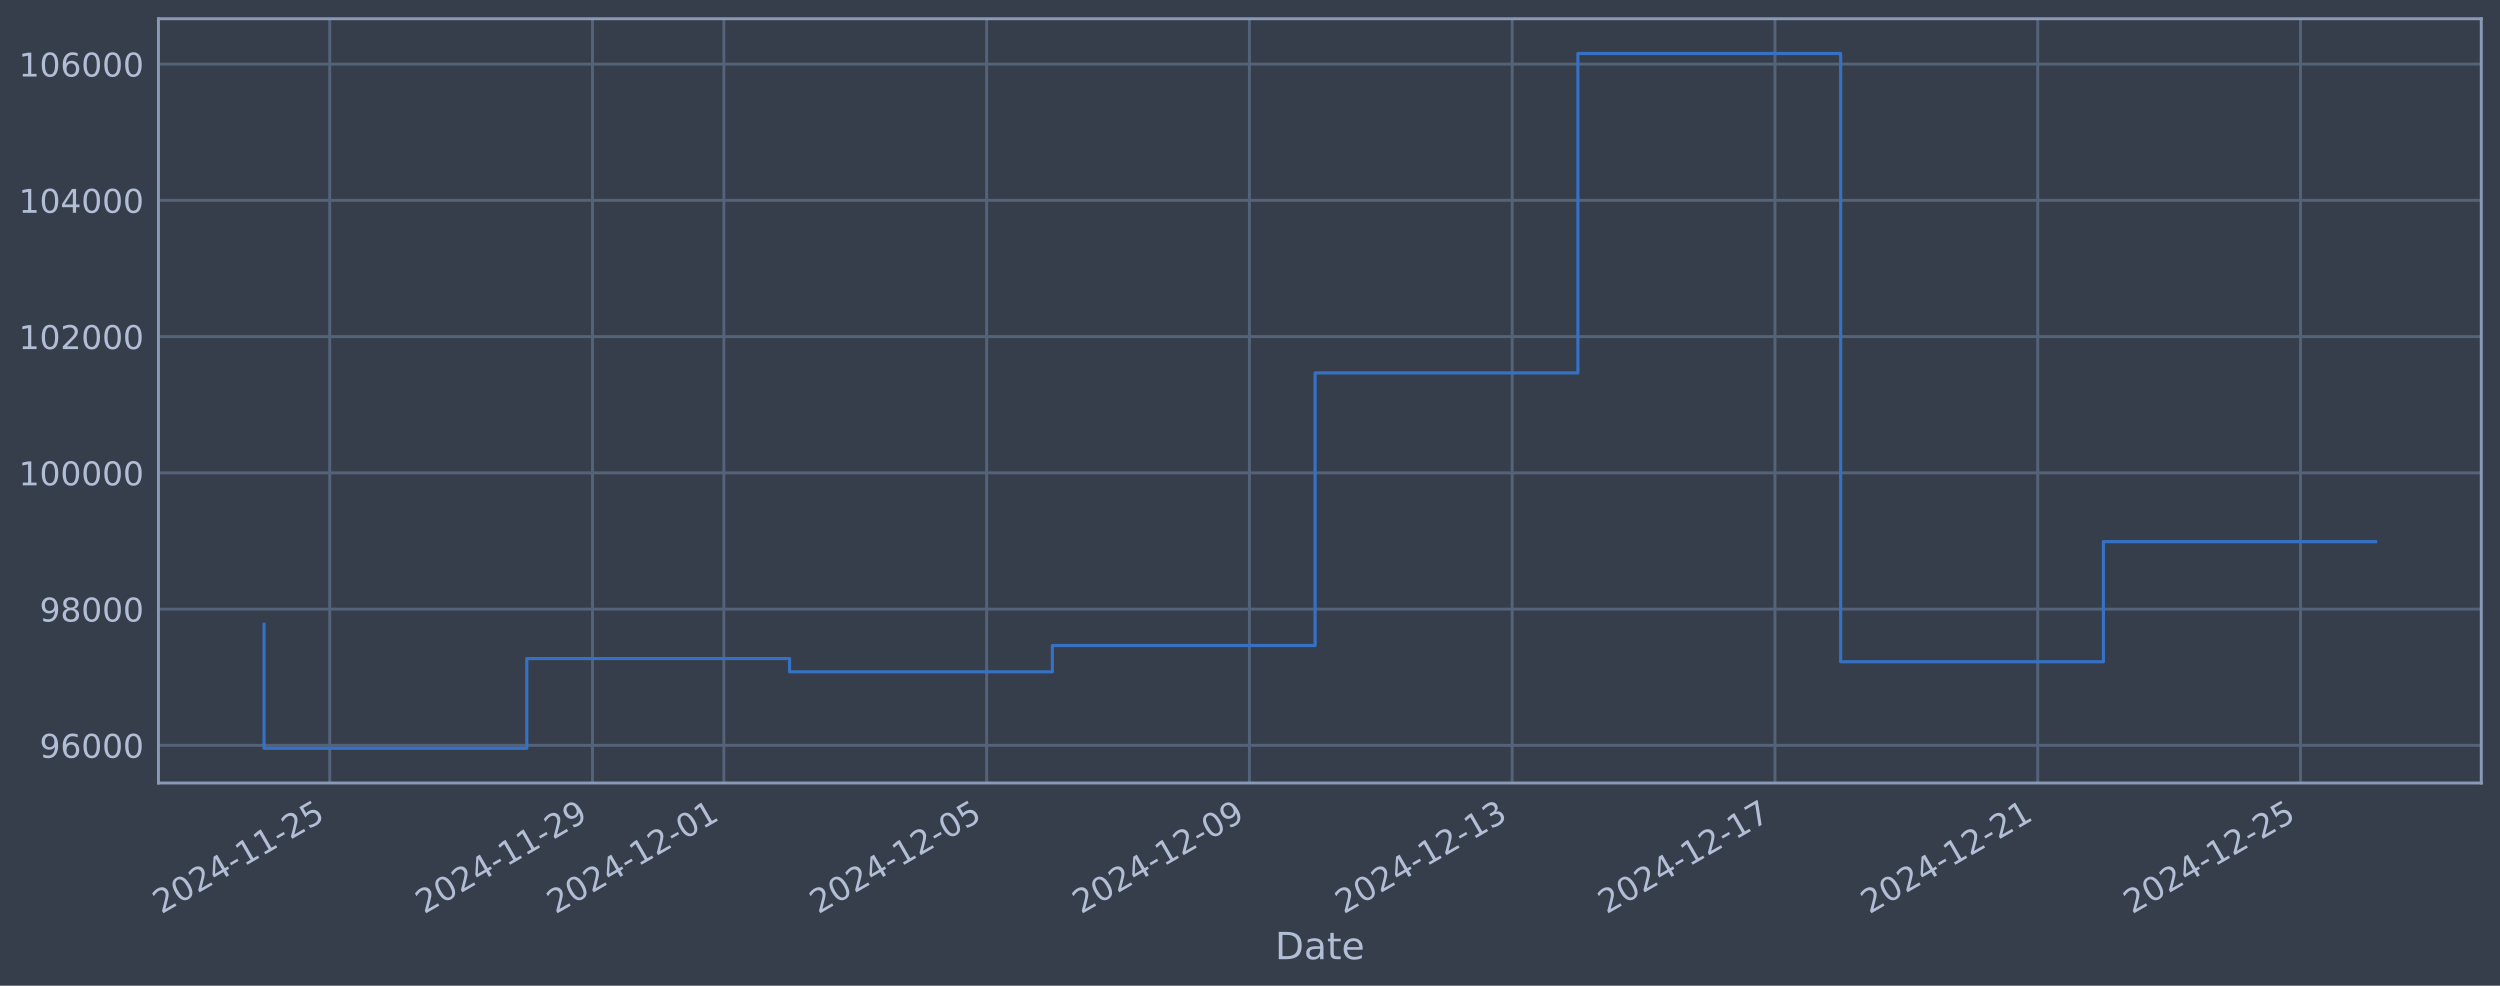
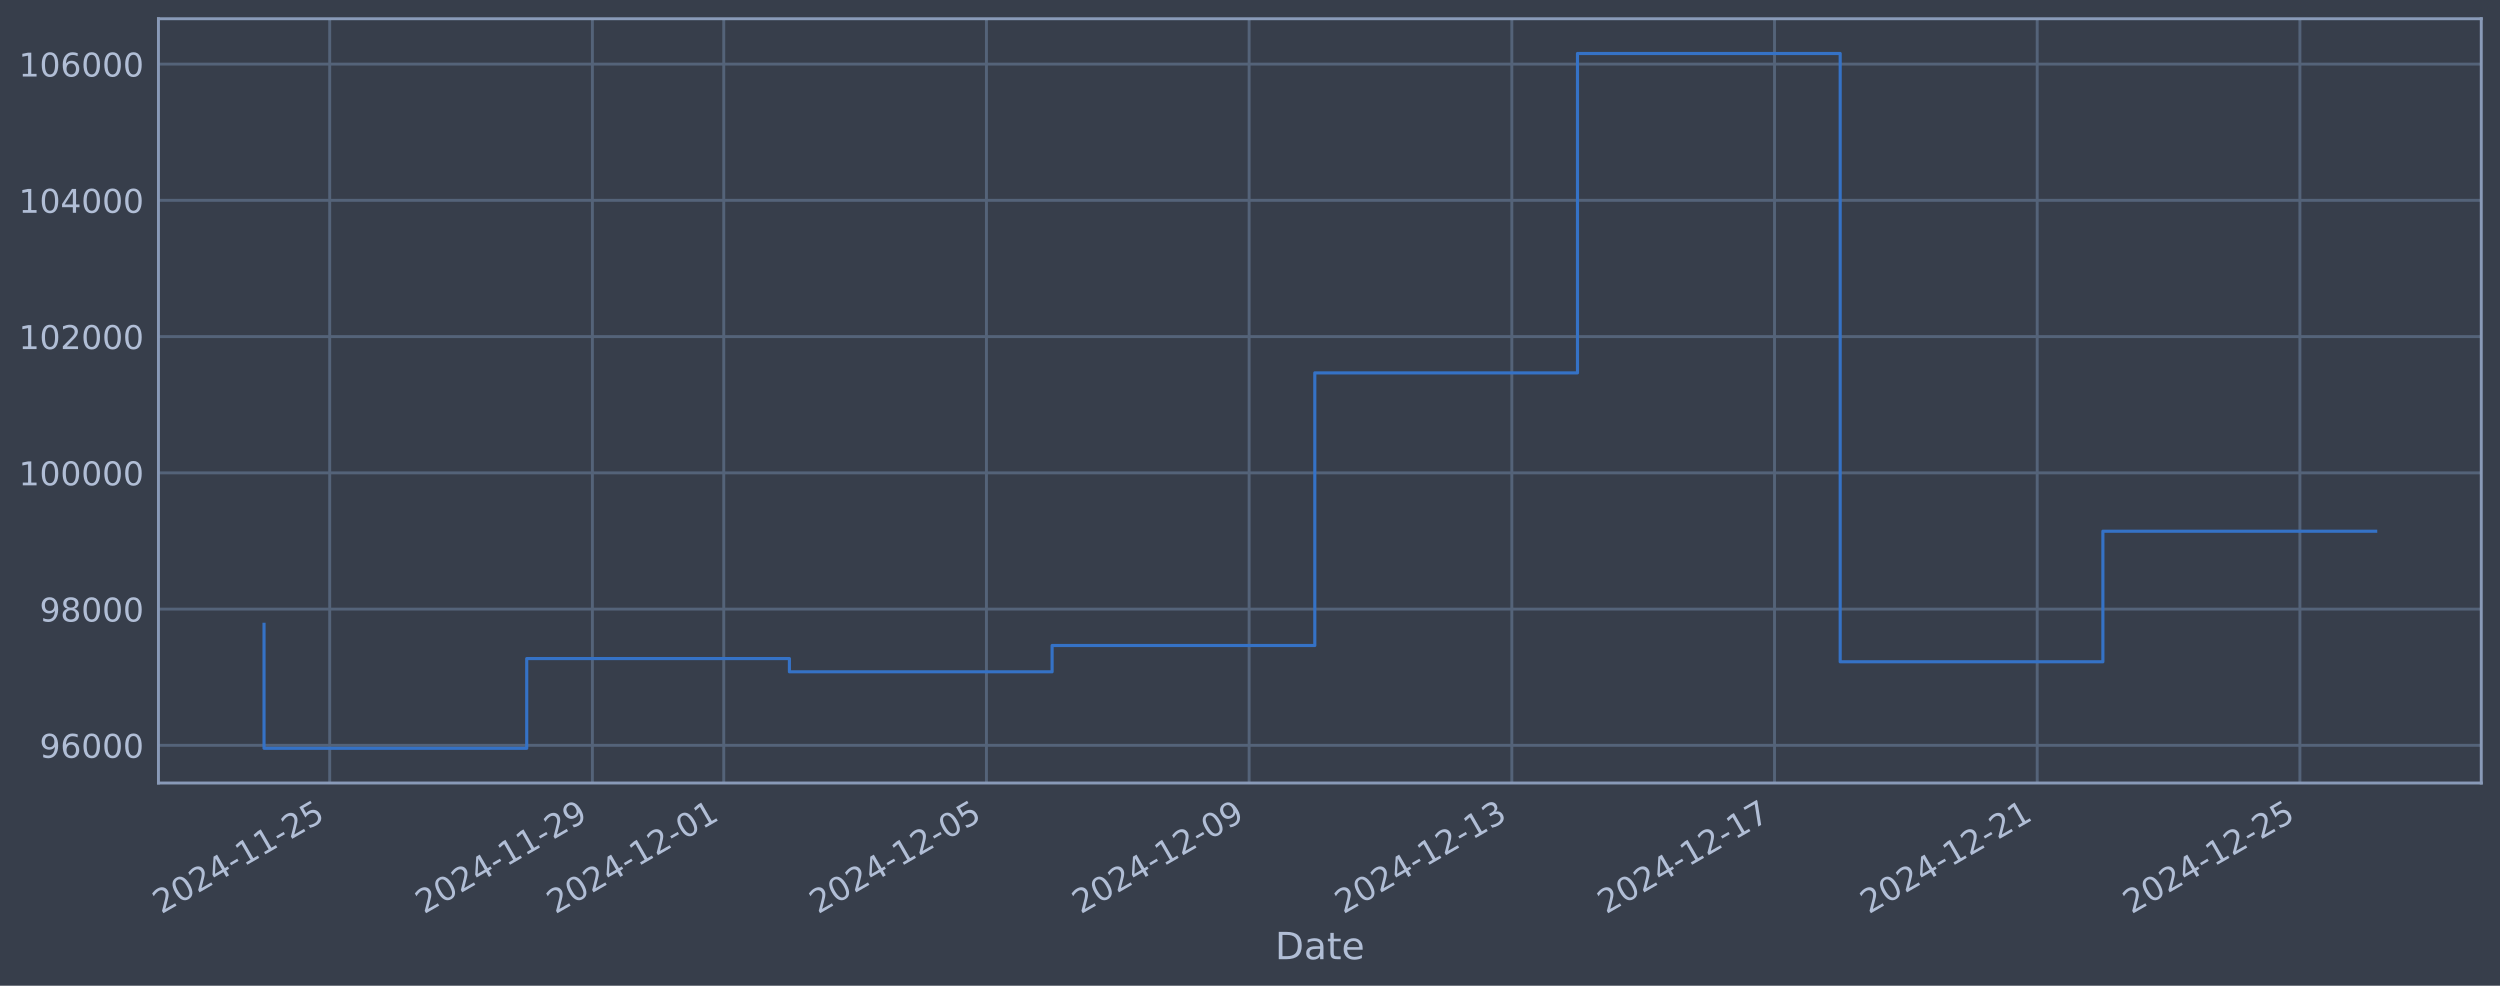
<svg xmlns="http://www.w3.org/2000/svg" xmlns:xlink="http://www.w3.org/1999/xlink" width="960.9pt" height="378.87pt" viewBox="0 0 960.9 378.87" version="1.1">
  <defs>
    <style type="text/css">*{stroke-linejoin: round; stroke-linecap: butt}</style>
  </defs>
  <g id="figure_1">
    <g id="patch_1">
      <path d="M 0 378.87  L 960.9 378.87  L 960.9 0  L 0 0  z " style="fill: #373e4b" />
    </g>
    <g id="axes_1">
      <g id="patch_2">
        <path d="M 60.901 300.96  L 953.701 300.96  L 953.701 7.2  L 60.901 7.2  z " style="fill: #373e4b" />
      </g>
      <g id="matplotlib.axis_1">
        <g id="xtick_1">
          <g id="line2d_1">
-             <path d="M 126.732 300.96  L 126.732 7.2  " clip-path="url(#p090ce23c0d)" style="fill: none; stroke: #546379; stroke-width: 1.12; stroke-linecap: square" />
+             <path d="M 126.724 300.96  L 126.724 7.2  " clip-path="url(#pd066a0f533)" style="fill: none; stroke: #546379; stroke-width: 1.12; stroke-linecap: square" />
          </g>
          <g id="line2d_2" />
          <g id="text_1">
-             <g style="fill: #b1bed6" transform="translate(62.00633 351.4642) rotate(-30) scale(0.126 -0.126)">
+             <g style="fill: #b1bed6" transform="translate(61.99893 351.4642) rotate(-30) scale(0.126 -0.126)">
              <defs>
                <path id="DejaVuSans-32" d="M 1228 531  L 3431 531  L 3431 0  L 469 0  L 469 531  Q 828 903 1448 1529  Q 2069 2156 2228 2338  Q 2531 2678 2651 2914  Q 2772 3150 2772 3378  Q 2772 3750 2511 3984  Q 2250 4219 1831 4219  Q 1534 4219 1204 4116  Q 875 4013 500 3803  L 500 4441  Q 881 4594 1212 4672  Q 1544 4750 1819 4750  Q 2544 4750 2975 4387  Q 3406 4025 3406 3419  Q 3406 3131 3298 2873  Q 3191 2616 2906 2266  Q 2828 2175 2409 1742  Q 1991 1309 1228 531  z " transform="scale(0.015625)" />
                <path id="DejaVuSans-30" d="M 2034 4250  Q 1547 4250 1301 3770  Q 1056 3291 1056 2328  Q 1056 1369 1301 889  Q 1547 409 2034 409  Q 2525 409 2770 889  Q 3016 1369 3016 2328  Q 3016 3291 2770 3770  Q 2525 4250 2034 4250  z M 2034 4750  Q 2819 4750 3233 4129  Q 3647 3509 3647 2328  Q 3647 1150 3233 529  Q 2819 -91 2034 -91  Q 1250 -91 836 529  Q 422 1150 422 2328  Q 422 3509 836 4129  Q 1250 4750 2034 4750  z " transform="scale(0.015625)" />
                <path id="DejaVuSans-34" d="M 2419 4116  L 825 1625  L 2419 1625  L 2419 4116  z M 2253 4666  L 3047 4666  L 3047 1625  L 3713 1625  L 3713 1100  L 3047 1100  L 3047 0  L 2419 0  L 2419 1100  L 313 1100  L 313 1709  L 2253 4666  z " transform="scale(0.015625)" />
                <path id="DejaVuSans-2d" d="M 313 2009  L 1997 2009  L 1997 1497  L 313 1497  L 313 2009  z " transform="scale(0.015625)" />
                <path id="DejaVuSans-31" d="M 794 531  L 1825 531  L 1825 4091  L 703 3866  L 703 4441  L 1819 4666  L 2450 4666  L 2450 531  L 3481 531  L 3481 0  L 794 0  L 794 531  z " transform="scale(0.015625)" />
                <path id="DejaVuSans-35" d="M 691 4666  L 3169 4666  L 3169 4134  L 1269 4134  L 1269 2991  Q 1406 3038 1543 3061  Q 1681 3084 1819 3084  Q 2600 3084 3056 2656  Q 3513 2228 3513 1497  Q 3513 744 3044 326  Q 2575 -91 1722 -91  Q 1428 -91 1123 -41  Q 819 9 494 109  L 494 744  Q 775 591 1075 516  Q 1375 441 1709 441  Q 2250 441 2565 725  Q 2881 1009 2881 1497  Q 2881 1984 2565 2268  Q 2250 2553 1709 2553  Q 1456 2553 1204 2497  Q 953 2441 691 2322  L 691 4666  z " transform="scale(0.015625)" />
              </defs>
              <use xlink:href="#DejaVuSans-32" />
              <use xlink:href="#DejaVuSans-30" transform="translate(63.62305 0)" />
              <use xlink:href="#DejaVuSans-32" transform="translate(127.2461 0)" />
              <use xlink:href="#DejaVuSans-34" transform="translate(190.8691 0)" />
              <use xlink:href="#DejaVuSans-2d" transform="translate(254.4922 0)" />
              <use xlink:href="#DejaVuSans-31" transform="translate(290.5762 0)" />
              <use xlink:href="#DejaVuSans-31" transform="translate(354.1992 0)" />
              <use xlink:href="#DejaVuSans-2d" transform="translate(417.8223 0)" />
              <use xlink:href="#DejaVuSans-32" transform="translate(453.9062 0)" />
              <use xlink:href="#DejaVuSans-35" transform="translate(517.5293 0)" />
            </g>
          </g>
        </g>
        <g id="xtick_2">
          <g id="line2d_3">
-             <path d="M 227.73 300.96  L 227.73 7.2  " clip-path="url(#p090ce23c0d)" style="fill: none; stroke: #546379; stroke-width: 1.12; stroke-linecap: square" />
+             <path d="M 227.693 300.96  L 227.693 7.2  " clip-path="url(#pd066a0f533)" style="fill: none; stroke: #546379; stroke-width: 1.12; stroke-linecap: square" />
          </g>
          <g id="line2d_4" />
          <g id="text_2">
-             <g style="fill: #b1bed6" transform="translate(163.0044 351.4642) rotate(-30) scale(0.126 -0.126)">
+             <g style="fill: #b1bed6" transform="translate(162.9674 351.4642) rotate(-30) scale(0.126 -0.126)">
              <defs>
                <path id="DejaVuSans-39" d="M 703 97  L 703 672  Q 941 559 1184 500  Q 1428 441 1663 441  Q 2288 441 2617 861  Q 2947 1281 2994 2138  Q 2813 1869 2534 1725  Q 2256 1581 1919 1581  Q 1219 1581 811 2004  Q 403 2428 403 3163  Q 403 3881 828 4315  Q 1253 4750 1959 4750  Q 2769 4750 3195 4129  Q 3622 3509 3622 2328  Q 3622 1225 3098 567  Q 2575 -91 1691 -91  Q 1453 -91 1209 -44  Q 966 3 703 97  z M 1959 2075  Q 2384 2075 2632 2365  Q 2881 2656 2881 3163  Q 2881 3666 2632 3958  Q 2384 4250 1959 4250  Q 1534 4250 1286 3958  Q 1038 3666 1038 3163  Q 1038 2656 1286 2365  Q 1534 2075 1959 2075  z " transform="scale(0.015625)" />
              </defs>
              <use xlink:href="#DejaVuSans-32" />
              <use xlink:href="#DejaVuSans-30" transform="translate(63.62305 0)" />
              <use xlink:href="#DejaVuSans-32" transform="translate(127.2461 0)" />
              <use xlink:href="#DejaVuSans-34" transform="translate(190.8691 0)" />
              <use xlink:href="#DejaVuSans-2d" transform="translate(254.4922 0)" />
              <use xlink:href="#DejaVuSans-31" transform="translate(290.5762 0)" />
              <use xlink:href="#DejaVuSans-31" transform="translate(354.1992 0)" />
              <use xlink:href="#DejaVuSans-2d" transform="translate(417.8223 0)" />
              <use xlink:href="#DejaVuSans-32" transform="translate(453.9062 0)" />
              <use xlink:href="#DejaVuSans-39" transform="translate(517.5293 0)" />
            </g>
          </g>
        </g>
        <g id="xtick_3">
          <g id="line2d_5">
-             <path d="M 278.229 300.96  L 278.229 7.2  " clip-path="url(#p090ce23c0d)" style="fill: none; stroke: #546379; stroke-width: 1.12; stroke-linecap: square" />
+             <path d="M 278.177 300.96  L 278.177 7.2  " clip-path="url(#pd066a0f533)" style="fill: none; stroke: #546379; stroke-width: 1.12; stroke-linecap: square" />
          </g>
          <g id="line2d_6" />
          <g id="text_3">
-             <g style="fill: #b1bed6" transform="translate(213.5035 351.4642) rotate(-30) scale(0.126 -0.126)">
+             <g style="fill: #b1bed6" transform="translate(213.4516 351.4642) rotate(-30) scale(0.126 -0.126)">
              <use xlink:href="#DejaVuSans-32" />
              <use xlink:href="#DejaVuSans-30" transform="translate(63.62305 0)" />
              <use xlink:href="#DejaVuSans-32" transform="translate(127.2461 0)" />
              <use xlink:href="#DejaVuSans-34" transform="translate(190.8691 0)" />
              <use xlink:href="#DejaVuSans-2d" transform="translate(254.4922 0)" />
              <use xlink:href="#DejaVuSans-31" transform="translate(290.5762 0)" />
              <use xlink:href="#DejaVuSans-32" transform="translate(354.1992 0)" />
              <use xlink:href="#DejaVuSans-2d" transform="translate(417.8223 0)" />
              <use xlink:href="#DejaVuSans-30" transform="translate(453.9062 0)" />
              <use xlink:href="#DejaVuSans-31" transform="translate(517.5293 0)" />
            </g>
          </g>
        </g>
        <g id="xtick_4">
          <g id="line2d_7">
-             <path d="M 379.227 300.96  L 379.227 7.2  " clip-path="url(#p090ce23c0d)" style="fill: none; stroke: #546379; stroke-width: 1.12; stroke-linecap: square" />
+             <path d="M 379.146 300.96  L 379.146 7.2  " clip-path="url(#pd066a0f533)" style="fill: none; stroke: #546379; stroke-width: 1.12; stroke-linecap: square" />
          </g>
          <g id="line2d_8" />
          <g id="text_4">
-             <g style="fill: #b1bed6" transform="translate(314.5016 351.4642) rotate(-30) scale(0.126 -0.126)">
+             <g style="fill: #b1bed6" transform="translate(314.4201 351.4642) rotate(-30) scale(0.126 -0.126)">
              <use xlink:href="#DejaVuSans-32" />
              <use xlink:href="#DejaVuSans-30" transform="translate(63.62305 0)" />
              <use xlink:href="#DejaVuSans-32" transform="translate(127.2461 0)" />
              <use xlink:href="#DejaVuSans-34" transform="translate(190.8691 0)" />
              <use xlink:href="#DejaVuSans-2d" transform="translate(254.4922 0)" />
              <use xlink:href="#DejaVuSans-31" transform="translate(290.5762 0)" />
              <use xlink:href="#DejaVuSans-32" transform="translate(354.1992 0)" />
              <use xlink:href="#DejaVuSans-2d" transform="translate(417.8223 0)" />
              <use xlink:href="#DejaVuSans-30" transform="translate(453.9062 0)" />
              <use xlink:href="#DejaVuSans-35" transform="translate(517.5293 0)" />
            </g>
          </g>
        </g>
        <g id="xtick_5">
          <g id="line2d_9">
-             <path d="M 480.225 300.96  L 480.225 7.2  " clip-path="url(#p090ce23c0d)" style="fill: none; stroke: #546379; stroke-width: 1.12; stroke-linecap: square" />
+             <path d="M 480.114 300.96  L 480.114 7.2  " clip-path="url(#pd066a0f533)" style="fill: none; stroke: #546379; stroke-width: 1.12; stroke-linecap: square" />
          </g>
          <g id="line2d_10" />
          <g id="text_5">
-             <g style="fill: #b1bed6" transform="translate(415.4997 351.4642) rotate(-30) scale(0.126 -0.126)">
+             <g style="fill: #b1bed6" transform="translate(415.3886 351.4642) rotate(-30) scale(0.126 -0.126)">
              <use xlink:href="#DejaVuSans-32" />
              <use xlink:href="#DejaVuSans-30" transform="translate(63.62305 0)" />
              <use xlink:href="#DejaVuSans-32" transform="translate(127.2461 0)" />
              <use xlink:href="#DejaVuSans-34" transform="translate(190.8691 0)" />
              <use xlink:href="#DejaVuSans-2d" transform="translate(254.4922 0)" />
              <use xlink:href="#DejaVuSans-31" transform="translate(290.5762 0)" />
              <use xlink:href="#DejaVuSans-32" transform="translate(354.1992 0)" />
              <use xlink:href="#DejaVuSans-2d" transform="translate(417.8223 0)" />
              <use xlink:href="#DejaVuSans-30" transform="translate(453.9062 0)" />
              <use xlink:href="#DejaVuSans-39" transform="translate(517.5293 0)" />
            </g>
          </g>
        </g>
        <g id="xtick_6">
          <g id="line2d_11">
-             <path d="M 581.223 300.96  L 581.223 7.2  " clip-path="url(#p090ce23c0d)" style="fill: none; stroke: #546379; stroke-width: 1.12; stroke-linecap: square" />
+             <path d="M 581.083 300.96  L 581.083 7.2  " clip-path="url(#pd066a0f533)" style="fill: none; stroke: #546379; stroke-width: 1.12; stroke-linecap: square" />
          </g>
          <g id="line2d_12" />
          <g id="text_6">
-             <g style="fill: #b1bed6" transform="translate(516.4978 351.4642) rotate(-30) scale(0.126 -0.126)">
+             <g style="fill: #b1bed6" transform="translate(516.3571 351.4642) rotate(-30) scale(0.126 -0.126)">
              <defs>
                <path id="DejaVuSans-33" d="M 2597 2516  Q 3050 2419 3304 2112  Q 3559 1806 3559 1356  Q 3559 666 3084 287  Q 2609 -91 1734 -91  Q 1441 -91 1130 -33  Q 819 25 488 141  L 488 750  Q 750 597 1062 519  Q 1375 441 1716 441  Q 2309 441 2620 675  Q 2931 909 2931 1356  Q 2931 1769 2642 2001  Q 2353 2234 1838 2234  L 1294 2234  L 1294 2753  L 1863 2753  Q 2328 2753 2575 2939  Q 2822 3125 2822 3475  Q 2822 3834 2567 4026  Q 2313 4219 1838 4219  Q 1578 4219 1281 4162  Q 984 4106 628 3988  L 628 4550  Q 988 4650 1302 4700  Q 1616 4750 1894 4750  Q 2613 4750 3031 4423  Q 3450 4097 3450 3541  Q 3450 3153 3228 2886  Q 3006 2619 2597 2516  z " transform="scale(0.015625)" />
              </defs>
              <use xlink:href="#DejaVuSans-32" />
              <use xlink:href="#DejaVuSans-30" transform="translate(63.62305 0)" />
              <use xlink:href="#DejaVuSans-32" transform="translate(127.2461 0)" />
              <use xlink:href="#DejaVuSans-34" transform="translate(190.8691 0)" />
              <use xlink:href="#DejaVuSans-2d" transform="translate(254.4922 0)" />
              <use xlink:href="#DejaVuSans-31" transform="translate(290.5762 0)" />
              <use xlink:href="#DejaVuSans-32" transform="translate(354.1992 0)" />
              <use xlink:href="#DejaVuSans-2d" transform="translate(417.8223 0)" />
              <use xlink:href="#DejaVuSans-31" transform="translate(453.9062 0)" />
              <use xlink:href="#DejaVuSans-33" transform="translate(517.5293 0)" />
            </g>
          </g>
        </g>
        <g id="xtick_7">
          <g id="line2d_13">
-             <path d="M 682.221 300.96  L 682.221 7.2  " clip-path="url(#p090ce23c0d)" style="fill: none; stroke: #546379; stroke-width: 1.12; stroke-linecap: square" />
+             <path d="M 682.051 300.96  L 682.051 7.2  " clip-path="url(#pd066a0f533)" style="fill: none; stroke: #546379; stroke-width: 1.12; stroke-linecap: square" />
          </g>
          <g id="line2d_14" />
          <g id="text_7">
-             <g style="fill: #b1bed6" transform="translate(617.4959 351.4642) rotate(-30) scale(0.126 -0.126)">
+             <g style="fill: #b1bed6" transform="translate(617.3255 351.4642) rotate(-30) scale(0.126 -0.126)">
              <defs>
                <path id="DejaVuSans-37" d="M 525 4666  L 3525 4666  L 3525 4397  L 1831 0  L 1172 0  L 2766 4134  L 525 4134  L 525 4666  z " transform="scale(0.015625)" />
              </defs>
              <use xlink:href="#DejaVuSans-32" />
              <use xlink:href="#DejaVuSans-30" transform="translate(63.62305 0)" />
              <use xlink:href="#DejaVuSans-32" transform="translate(127.2461 0)" />
              <use xlink:href="#DejaVuSans-34" transform="translate(190.8691 0)" />
              <use xlink:href="#DejaVuSans-2d" transform="translate(254.4922 0)" />
              <use xlink:href="#DejaVuSans-31" transform="translate(290.5762 0)" />
              <use xlink:href="#DejaVuSans-32" transform="translate(354.1992 0)" />
              <use xlink:href="#DejaVuSans-2d" transform="translate(417.8223 0)" />
              <use xlink:href="#DejaVuSans-31" transform="translate(453.9062 0)" />
              <use xlink:href="#DejaVuSans-37" transform="translate(517.5293 0)" />
            </g>
          </g>
        </g>
        <g id="xtick_8">
          <g id="line2d_15">
-             <path d="M 783.22 300.96  L 783.22 7.2  " clip-path="url(#p090ce23c0d)" style="fill: none; stroke: #546379; stroke-width: 1.12; stroke-linecap: square" />
+             <path d="M 783.02 300.96  L 783.02 7.2  " clip-path="url(#pd066a0f533)" style="fill: none; stroke: #546379; stroke-width: 1.12; stroke-linecap: square" />
          </g>
          <g id="line2d_16" />
          <g id="text_8">
-             <g style="fill: #b1bed6" transform="translate(718.494 351.4642) rotate(-30) scale(0.126 -0.126)">
+             <g style="fill: #b1bed6" transform="translate(718.294 351.4642) rotate(-30) scale(0.126 -0.126)">
              <use xlink:href="#DejaVuSans-32" />
              <use xlink:href="#DejaVuSans-30" transform="translate(63.62305 0)" />
              <use xlink:href="#DejaVuSans-32" transform="translate(127.2461 0)" />
              <use xlink:href="#DejaVuSans-34" transform="translate(190.8691 0)" />
              <use xlink:href="#DejaVuSans-2d" transform="translate(254.4922 0)" />
              <use xlink:href="#DejaVuSans-31" transform="translate(290.5762 0)" />
              <use xlink:href="#DejaVuSans-32" transform="translate(354.1992 0)" />
              <use xlink:href="#DejaVuSans-2d" transform="translate(417.8223 0)" />
              <use xlink:href="#DejaVuSans-32" transform="translate(453.9062 0)" />
              <use xlink:href="#DejaVuSans-31" transform="translate(517.5293 0)" />
            </g>
          </g>
        </g>
        <g id="xtick_9">
          <g id="line2d_17">
-             <path d="M 884.218 300.96  L 884.218 7.2  " clip-path="url(#p090ce23c0d)" style="fill: none; stroke: #546379; stroke-width: 1.12; stroke-linecap: square" />
+             <path d="M 883.988 300.96  L 883.988 7.2  " clip-path="url(#pd066a0f533)" style="fill: none; stroke: #546379; stroke-width: 1.12; stroke-linecap: square" />
          </g>
          <g id="line2d_18" />
          <g id="text_9">
-             <g style="fill: #b1bed6" transform="translate(819.4921 351.4642) rotate(-30) scale(0.126 -0.126)">
+             <g style="fill: #b1bed6" transform="translate(819.2625 351.4642) rotate(-30) scale(0.126 -0.126)">
              <use xlink:href="#DejaVuSans-32" />
              <use xlink:href="#DejaVuSans-30" transform="translate(63.62305 0)" />
              <use xlink:href="#DejaVuSans-32" transform="translate(127.2461 0)" />
              <use xlink:href="#DejaVuSans-34" transform="translate(190.8691 0)" />
              <use xlink:href="#DejaVuSans-2d" transform="translate(254.4922 0)" />
              <use xlink:href="#DejaVuSans-31" transform="translate(290.5762 0)" />
              <use xlink:href="#DejaVuSans-32" transform="translate(354.1992 0)" />
              <use xlink:href="#DejaVuSans-2d" transform="translate(417.8223 0)" />
              <use xlink:href="#DejaVuSans-32" transform="translate(453.9062 0)" />
              <use xlink:href="#DejaVuSans-35" transform="translate(517.5293 0)" />
            </g>
          </g>
        </g>
        <g id="text_10">
          <g style="fill: #b1bed6" transform="translate(490.0914 368.6753) scale(0.144 -0.144)">
            <defs>
              <path id="DejaVuSans-44" d="M 1259 4147  L 1259 519  L 2022 519  Q 2988 519 3436 956  Q 3884 1394 3884 2338  Q 3884 3275 3436 3711  Q 2988 4147 2022 4147  L 1259 4147  z M 628 4666  L 1925 4666  Q 3281 4666 3915 4102  Q 4550 3538 4550 2338  Q 4550 1131 3912 565  Q 3275 0 1925 0  L 628 0  L 628 4666  z " transform="scale(0.015625)" />
              <path id="DejaVuSans-61" d="M 2194 1759  Q 1497 1759 1228 1600  Q 959 1441 959 1056  Q 959 750 1161 570  Q 1363 391 1709 391  Q 2188 391 2477 730  Q 2766 1069 2766 1631  L 2766 1759  L 2194 1759  z M 3341 1997  L 3341 0  L 2766 0  L 2766 531  Q 2569 213 2275 61  Q 1981 -91 1556 -91  Q 1019 -91 701 211  Q 384 513 384 1019  Q 384 1609 779 1909  Q 1175 2209 1959 2209  L 2766 2209  L 2766 2266  Q 2766 2663 2505 2880  Q 2244 3097 1772 3097  Q 1472 3097 1187 3025  Q 903 2953 641 2809  L 641 3341  Q 956 3463 1253 3523  Q 1550 3584 1831 3584  Q 2591 3584 2966 3190  Q 3341 2797 3341 1997  z " transform="scale(0.015625)" />
              <path id="DejaVuSans-74" d="M 1172 4494  L 1172 3500  L 2356 3500  L 2356 3053  L 1172 3053  L 1172 1153  Q 1172 725 1289 603  Q 1406 481 1766 481  L 2356 481  L 2356 0  L 1766 0  Q 1100 0 847 248  Q 594 497 594 1153  L 594 3053  L 172 3053  L 172 3500  L 594 3500  L 594 4494  L 1172 4494  z " transform="scale(0.015625)" />
              <path id="DejaVuSans-65" d="M 3597 1894  L 3597 1613  L 953 1613  Q 991 1019 1311 708  Q 1631 397 2203 397  Q 2534 397 2845 478  Q 3156 559 3463 722  L 3463 178  Q 3153 47 2828 -22  Q 2503 -91 2169 -91  Q 1331 -91 842 396  Q 353 884 353 1716  Q 353 2575 817 3079  Q 1281 3584 2069 3584  Q 2775 3584 3186 3129  Q 3597 2675 3597 1894  z M 3022 2063  Q 3016 2534 2758 2815  Q 2500 3097 2075 3097  Q 1594 3097 1305 2825  Q 1016 2553 972 2059  L 3022 2063  z " transform="scale(0.015625)" />
            </defs>
            <use xlink:href="#DejaVuSans-44" />
            <use xlink:href="#DejaVuSans-61" transform="translate(77.00195 0)" />
            <use xlink:href="#DejaVuSans-74" transform="translate(138.2812 0)" />
            <use xlink:href="#DejaVuSans-65" transform="translate(177.4902 0)" />
          </g>
        </g>
      </g>
      <g id="matplotlib.axis_2">
        <g id="ytick_1">
          <g id="line2d_19">
-             <path d="M 60.901 286.481  L 953.701 286.481  " clip-path="url(#p090ce23c0d)" style="fill: none; stroke: #546379; stroke-width: 1.12; stroke-linecap: square" />
+             <path d="M 60.901 286.481  L 953.701 286.481  " clip-path="url(#pd066a0f533)" style="fill: none; stroke: #546379; stroke-width: 1.12; stroke-linecap: square" />
          </g>
          <g id="line2d_20" />
          <g id="text_11">
            <g style="fill: #b1bed6" transform="translate(15.21675 291.2681) scale(0.126 -0.126)">
              <defs>
                <path id="DejaVuSans-36" d="M 2113 2584  Q 1688 2584 1439 2293  Q 1191 2003 1191 1497  Q 1191 994 1439 701  Q 1688 409 2113 409  Q 2538 409 2786 701  Q 3034 994 3034 1497  Q 3034 2003 2786 2293  Q 2538 2584 2113 2584  z M 3366 4563  L 3366 3988  Q 3128 4100 2886 4159  Q 2644 4219 2406 4219  Q 1781 4219 1451 3797  Q 1122 3375 1075 2522  Q 1259 2794 1537 2939  Q 1816 3084 2150 3084  Q 2853 3084 3261 2657  Q 3669 2231 3669 1497  Q 3669 778 3244 343  Q 2819 -91 2113 -91  Q 1303 -91 875 529  Q 447 1150 447 2328  Q 447 3434 972 4092  Q 1497 4750 2381 4750  Q 2619 4750 2861 4703  Q 3103 4656 3366 4563  z " transform="scale(0.015625)" />
              </defs>
              <use xlink:href="#DejaVuSans-39" />
              <use xlink:href="#DejaVuSans-36" transform="translate(63.62305 0)" />
              <use xlink:href="#DejaVuSans-30" transform="translate(127.2461 0)" />
              <use xlink:href="#DejaVuSans-30" transform="translate(190.8691 0)" />
              <use xlink:href="#DejaVuSans-30" transform="translate(254.4922 0)" />
            </g>
          </g>
        </g>
        <g id="ytick_2">
          <g id="line2d_21">
-             <path d="M 60.901 234.112  L 953.701 234.112  " clip-path="url(#p090ce23c0d)" style="fill: none; stroke: #546379; stroke-width: 1.12; stroke-linecap: square" />
+             <path d="M 60.901 234.112  L 953.701 234.112  " clip-path="url(#pd066a0f533)" style="fill: none; stroke: #546379; stroke-width: 1.12; stroke-linecap: square" />
          </g>
          <g id="line2d_22" />
          <g id="text_12">
            <g style="fill: #b1bed6" transform="translate(15.21675 238.8994) scale(0.126 -0.126)">
              <defs>
                <path id="DejaVuSans-38" d="M 2034 2216  Q 1584 2216 1326 1975  Q 1069 1734 1069 1313  Q 1069 891 1326 650  Q 1584 409 2034 409  Q 2484 409 2743 651  Q 3003 894 3003 1313  Q 3003 1734 2745 1975  Q 2488 2216 2034 2216  z M 1403 2484  Q 997 2584 770 2862  Q 544 3141 544 3541  Q 544 4100 942 4425  Q 1341 4750 2034 4750  Q 2731 4750 3128 4425  Q 3525 4100 3525 3541  Q 3525 3141 3298 2862  Q 3072 2584 2669 2484  Q 3125 2378 3379 2068  Q 3634 1759 3634 1313  Q 3634 634 3220 271  Q 2806 -91 2034 -91  Q 1263 -91 848 271  Q 434 634 434 1313  Q 434 1759 690 2068  Q 947 2378 1403 2484  z M 1172 3481  Q 1172 3119 1398 2916  Q 1625 2713 2034 2713  Q 2441 2713 2670 2916  Q 2900 3119 2900 3481  Q 2900 3844 2670 4047  Q 2441 4250 2034 4250  Q 1625 4250 1398 4047  Q 1172 3844 1172 3481  z " transform="scale(0.015625)" />
              </defs>
              <use xlink:href="#DejaVuSans-39" />
              <use xlink:href="#DejaVuSans-38" transform="translate(63.62305 0)" />
              <use xlink:href="#DejaVuSans-30" transform="translate(127.2461 0)" />
              <use xlink:href="#DejaVuSans-30" transform="translate(190.8691 0)" />
              <use xlink:href="#DejaVuSans-30" transform="translate(254.4922 0)" />
            </g>
          </g>
        </g>
        <g id="ytick_3">
          <g id="line2d_23">
-             <path d="M 60.901 181.744  L 953.701 181.744  " clip-path="url(#p090ce23c0d)" style="fill: none; stroke: #546379; stroke-width: 1.12; stroke-linecap: square" />
+             <path d="M 60.901 181.744  L 953.701 181.744  " clip-path="url(#pd066a0f533)" style="fill: none; stroke: #546379; stroke-width: 1.12; stroke-linecap: square" />
          </g>
          <g id="line2d_24" />
          <g id="text_13">
            <g style="fill: #b1bed6" transform="translate(7.2 186.5308) scale(0.126 -0.126)">
              <use xlink:href="#DejaVuSans-31" />
              <use xlink:href="#DejaVuSans-30" transform="translate(63.62305 0)" />
              <use xlink:href="#DejaVuSans-30" transform="translate(127.2461 0)" />
              <use xlink:href="#DejaVuSans-30" transform="translate(190.8691 0)" />
              <use xlink:href="#DejaVuSans-30" transform="translate(254.4922 0)" />
              <use xlink:href="#DejaVuSans-30" transform="translate(318.1152 0)" />
            </g>
          </g>
        </g>
        <g id="ytick_4">
          <g id="line2d_25">
-             <path d="M 60.901 129.375  L 953.701 129.375  " clip-path="url(#p090ce23c0d)" style="fill: none; stroke: #546379; stroke-width: 1.12; stroke-linecap: square" />
+             <path d="M 60.901 129.375  L 953.701 129.375  " clip-path="url(#pd066a0f533)" style="fill: none; stroke: #546379; stroke-width: 1.12; stroke-linecap: square" />
          </g>
          <g id="line2d_26" />
          <g id="text_14">
            <g style="fill: #b1bed6" transform="translate(7.2 134.1621) scale(0.126 -0.126)">
              <use xlink:href="#DejaVuSans-31" />
              <use xlink:href="#DejaVuSans-30" transform="translate(63.62305 0)" />
              <use xlink:href="#DejaVuSans-32" transform="translate(127.2461 0)" />
              <use xlink:href="#DejaVuSans-30" transform="translate(190.8691 0)" />
              <use xlink:href="#DejaVuSans-30" transform="translate(254.4922 0)" />
              <use xlink:href="#DejaVuSans-30" transform="translate(318.1152 0)" />
            </g>
          </g>
        </g>
        <g id="ytick_5">
          <g id="line2d_27">
-             <path d="M 60.901 77.006  L 953.701 77.006  " clip-path="url(#p090ce23c0d)" style="fill: none; stroke: #546379; stroke-width: 1.12; stroke-linecap: square" />
+             <path d="M 60.901 77.006  L 953.701 77.006  " clip-path="url(#pd066a0f533)" style="fill: none; stroke: #546379; stroke-width: 1.12; stroke-linecap: square" />
          </g>
          <g id="line2d_28" />
          <g id="text_15">
            <g style="fill: #b1bed6" transform="translate(7.2 81.79343) scale(0.126 -0.126)">
              <use xlink:href="#DejaVuSans-31" />
              <use xlink:href="#DejaVuSans-30" transform="translate(63.62305 0)" />
              <use xlink:href="#DejaVuSans-34" transform="translate(127.2461 0)" />
              <use xlink:href="#DejaVuSans-30" transform="translate(190.8691 0)" />
              <use xlink:href="#DejaVuSans-30" transform="translate(254.4922 0)" />
              <use xlink:href="#DejaVuSans-30" transform="translate(318.1152 0)" />
            </g>
          </g>
        </g>
        <g id="ytick_6">
          <g id="line2d_29">
-             <path d="M 60.901 24.638  L 953.701 24.638  " clip-path="url(#p090ce23c0d)" style="fill: none; stroke: #546379; stroke-width: 1.12; stroke-linecap: square" />
+             <path d="M 60.901 24.638  L 953.701 24.638  " clip-path="url(#pd066a0f533)" style="fill: none; stroke: #546379; stroke-width: 1.12; stroke-linecap: square" />
          </g>
          <g id="line2d_30" />
          <g id="text_16">
            <g style="fill: #b1bed6" transform="translate(7.2 29.42476) scale(0.126 -0.126)">
              <use xlink:href="#DejaVuSans-31" />
              <use xlink:href="#DejaVuSans-30" transform="translate(63.62305 0)" />
              <use xlink:href="#DejaVuSans-36" transform="translate(127.2461 0)" />
              <use xlink:href="#DejaVuSans-30" transform="translate(190.8691 0)" />
              <use xlink:href="#DejaVuSans-30" transform="translate(254.4922 0)" />
              <use xlink:href="#DejaVuSans-30" transform="translate(318.1152 0)" />
            </g>
          </g>
        </g>
      </g>
      <g id="line2d_31">
-         <path d="M 101.482 239.953  L 101.482 287.607  L 202.48 287.607  L 202.48 253.132  L 303.479 253.132  L 303.479 258.214  L 404.477 258.214  L 404.477 248.107  L 505.475 248.107  L 505.475 143.317  L 606.473 143.317  L 606.473 20.553  L 707.471 20.553  L 707.471 254.365  L 808.469 254.365  L 808.469 208.185  L 913.119 208.185  " clip-path="url(#p090ce23c0d)" style="fill: none; stroke: #3572c6; stroke-width: 1.2; stroke-linecap: square" />
+         <path d="M 101.482 239.953  L 101.482 287.607  L 202.451 287.607  L 202.451 253.132  L 303.419 253.132  L 303.419 258.214  L 404.388 258.214  L 404.388 248.107  L 505.356 248.107  L 505.356 143.317  L 606.325 143.317  L 606.325 20.553  L 707.293 20.553  L 707.293 254.365  L 808.262 254.365  L 808.262 204.175  L 913.119 204.175  " clip-path="url(#pd066a0f533)" style="fill: none; stroke: #3572c6; stroke-width: 1.2; stroke-linecap: square" />
      </g>
      <g id="patch_3">
        <path d="M 60.901 300.96  L 60.901 7.2  " style="fill: none; stroke: #899ab8; stroke-width: 1.12; stroke-linejoin: miter; stroke-linecap: square" />
      </g>
      <g id="patch_4">
        <path d="M 953.701 300.96  L 953.701 7.2  " style="fill: none; stroke: #899ab8; stroke-width: 1.12; stroke-linejoin: miter; stroke-linecap: square" />
      </g>
      <g id="patch_5">
        <path d="M 60.901 300.96  L 953.701 300.96  " style="fill: none; stroke: #899ab8; stroke-width: 1.12; stroke-linejoin: miter; stroke-linecap: square" />
      </g>
      <g id="patch_6">
        <path d="M 60.901 7.2  L 953.701 7.2  " style="fill: none; stroke: #899ab8; stroke-width: 1.12; stroke-linejoin: miter; stroke-linecap: square" />
      </g>
    </g>
  </g>
  <defs>
-     <clipPath id="p090ce23c0d">
+     <clipPath id="pd066a0f533">
      <rect x="60.901" y="7.2" width="892.8" height="293.76" />
    </clipPath>
  </defs>
</svg>
